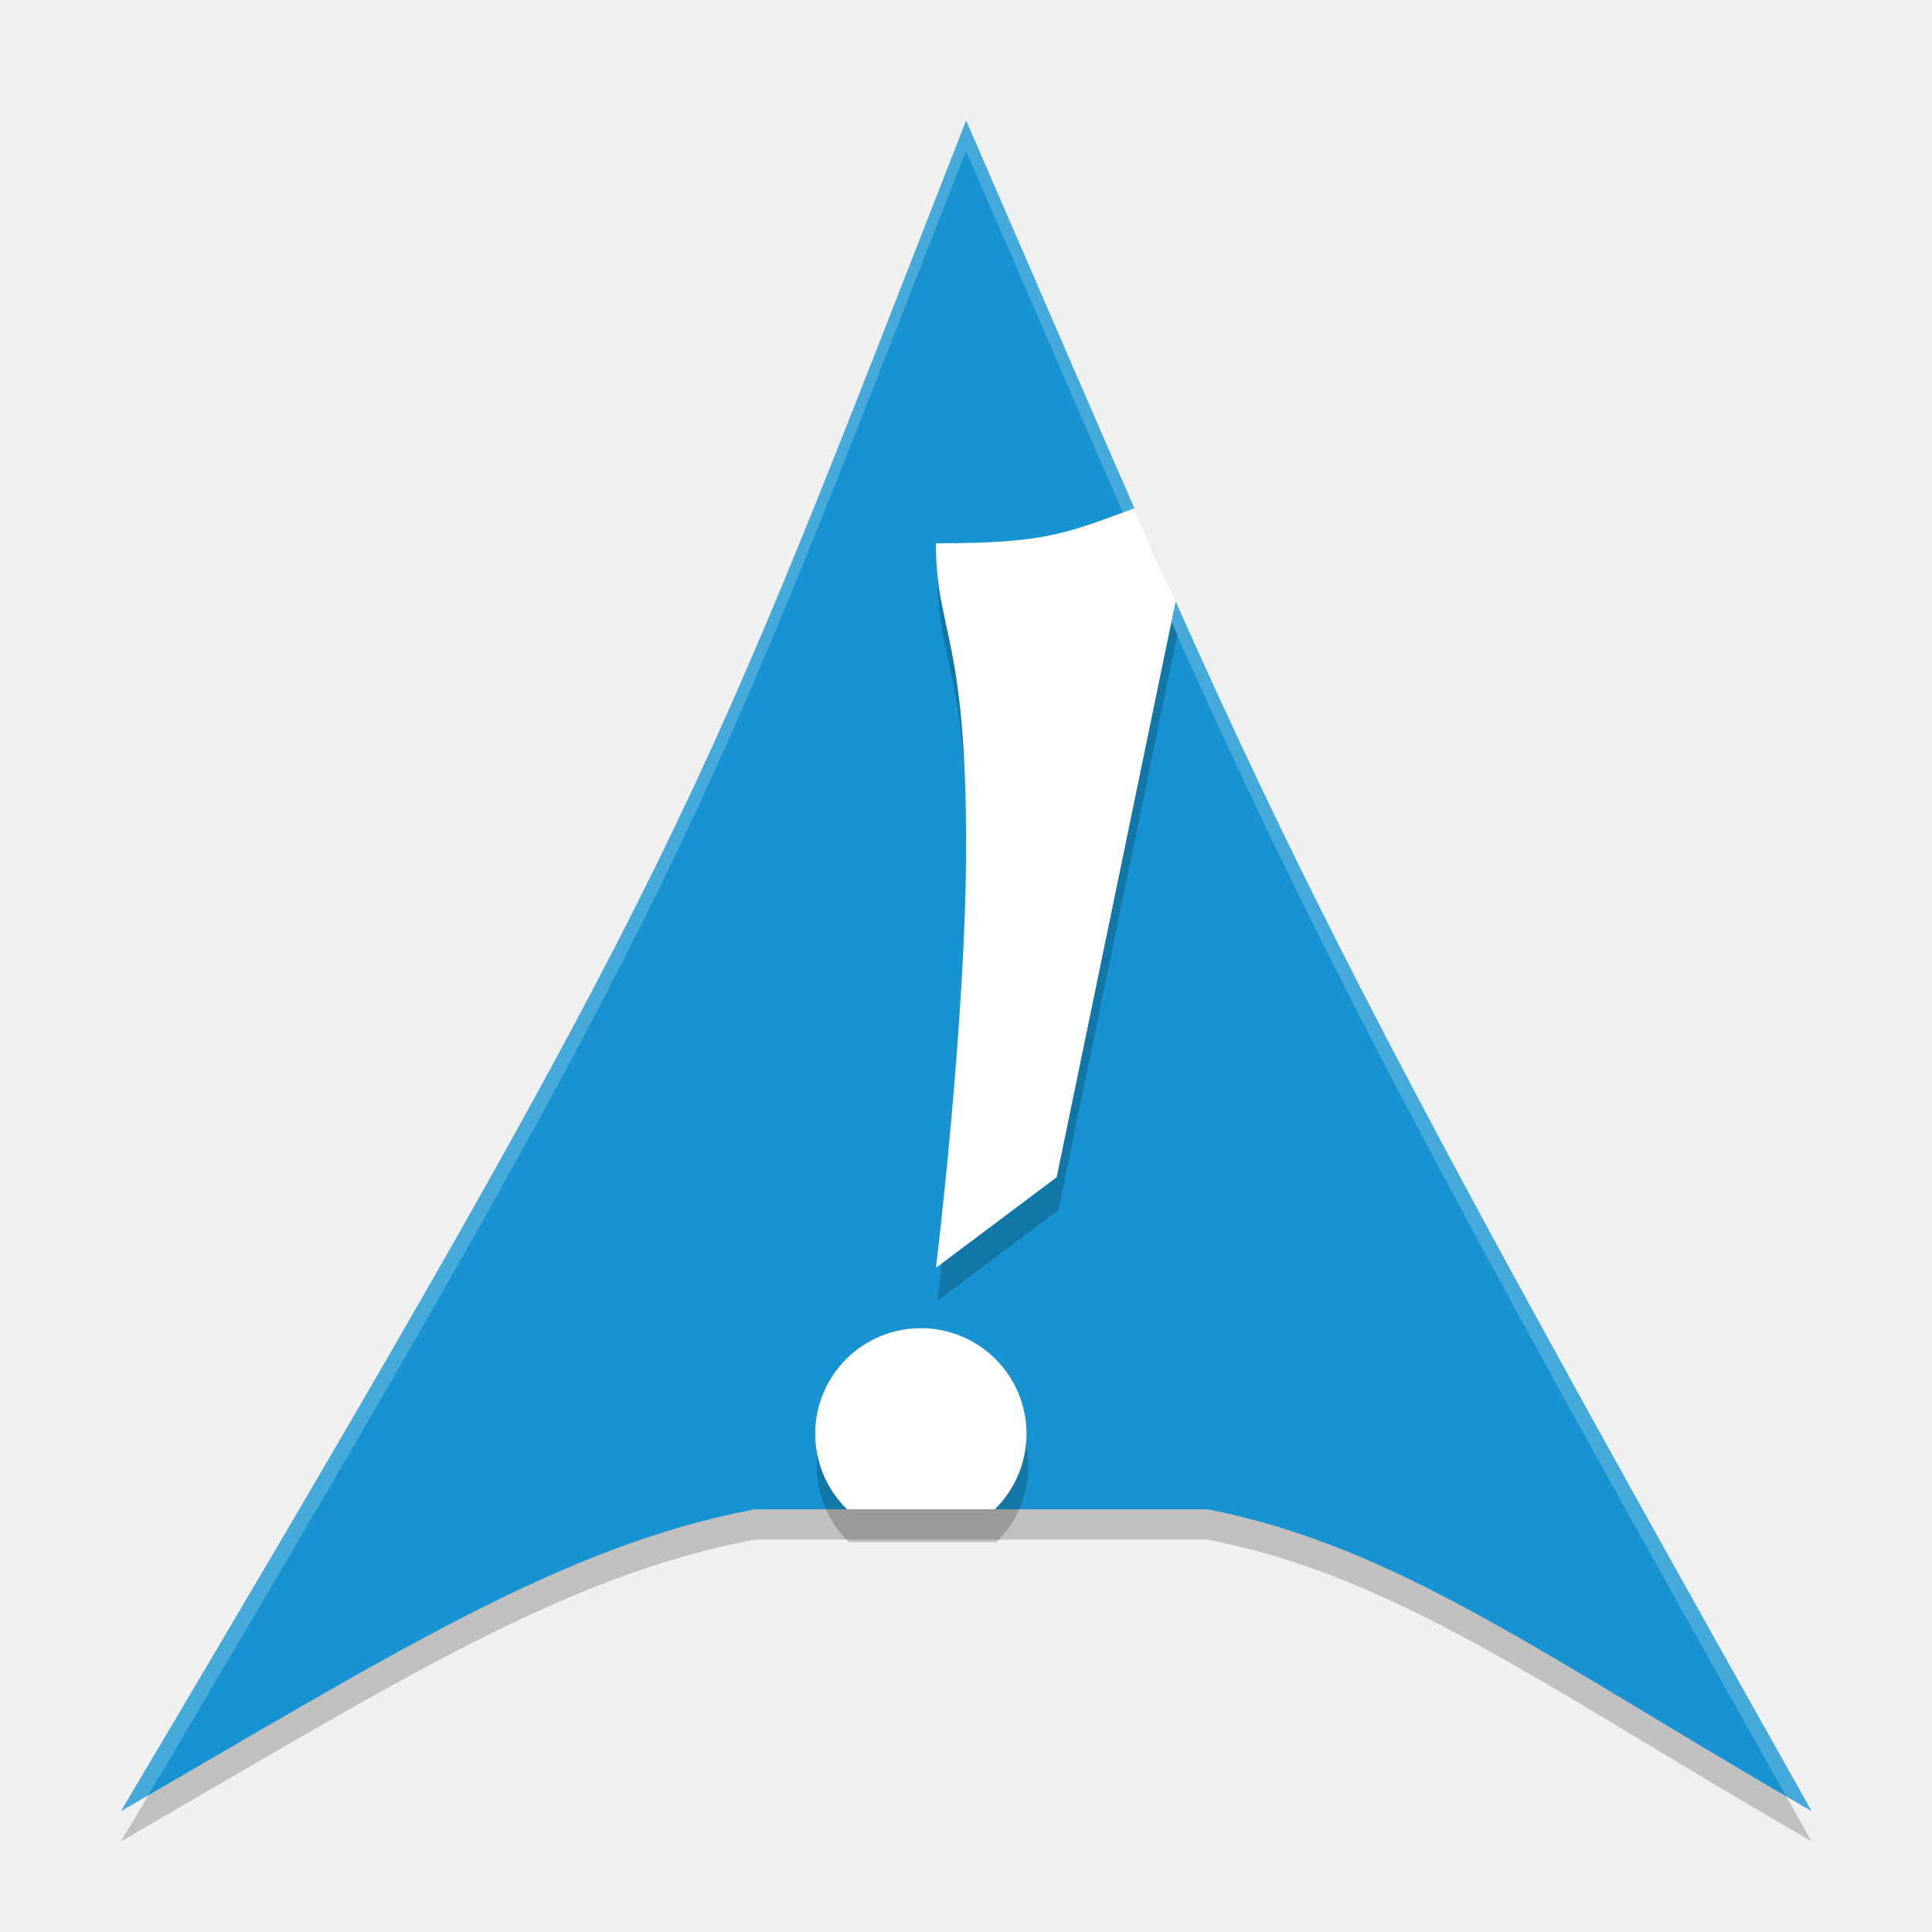
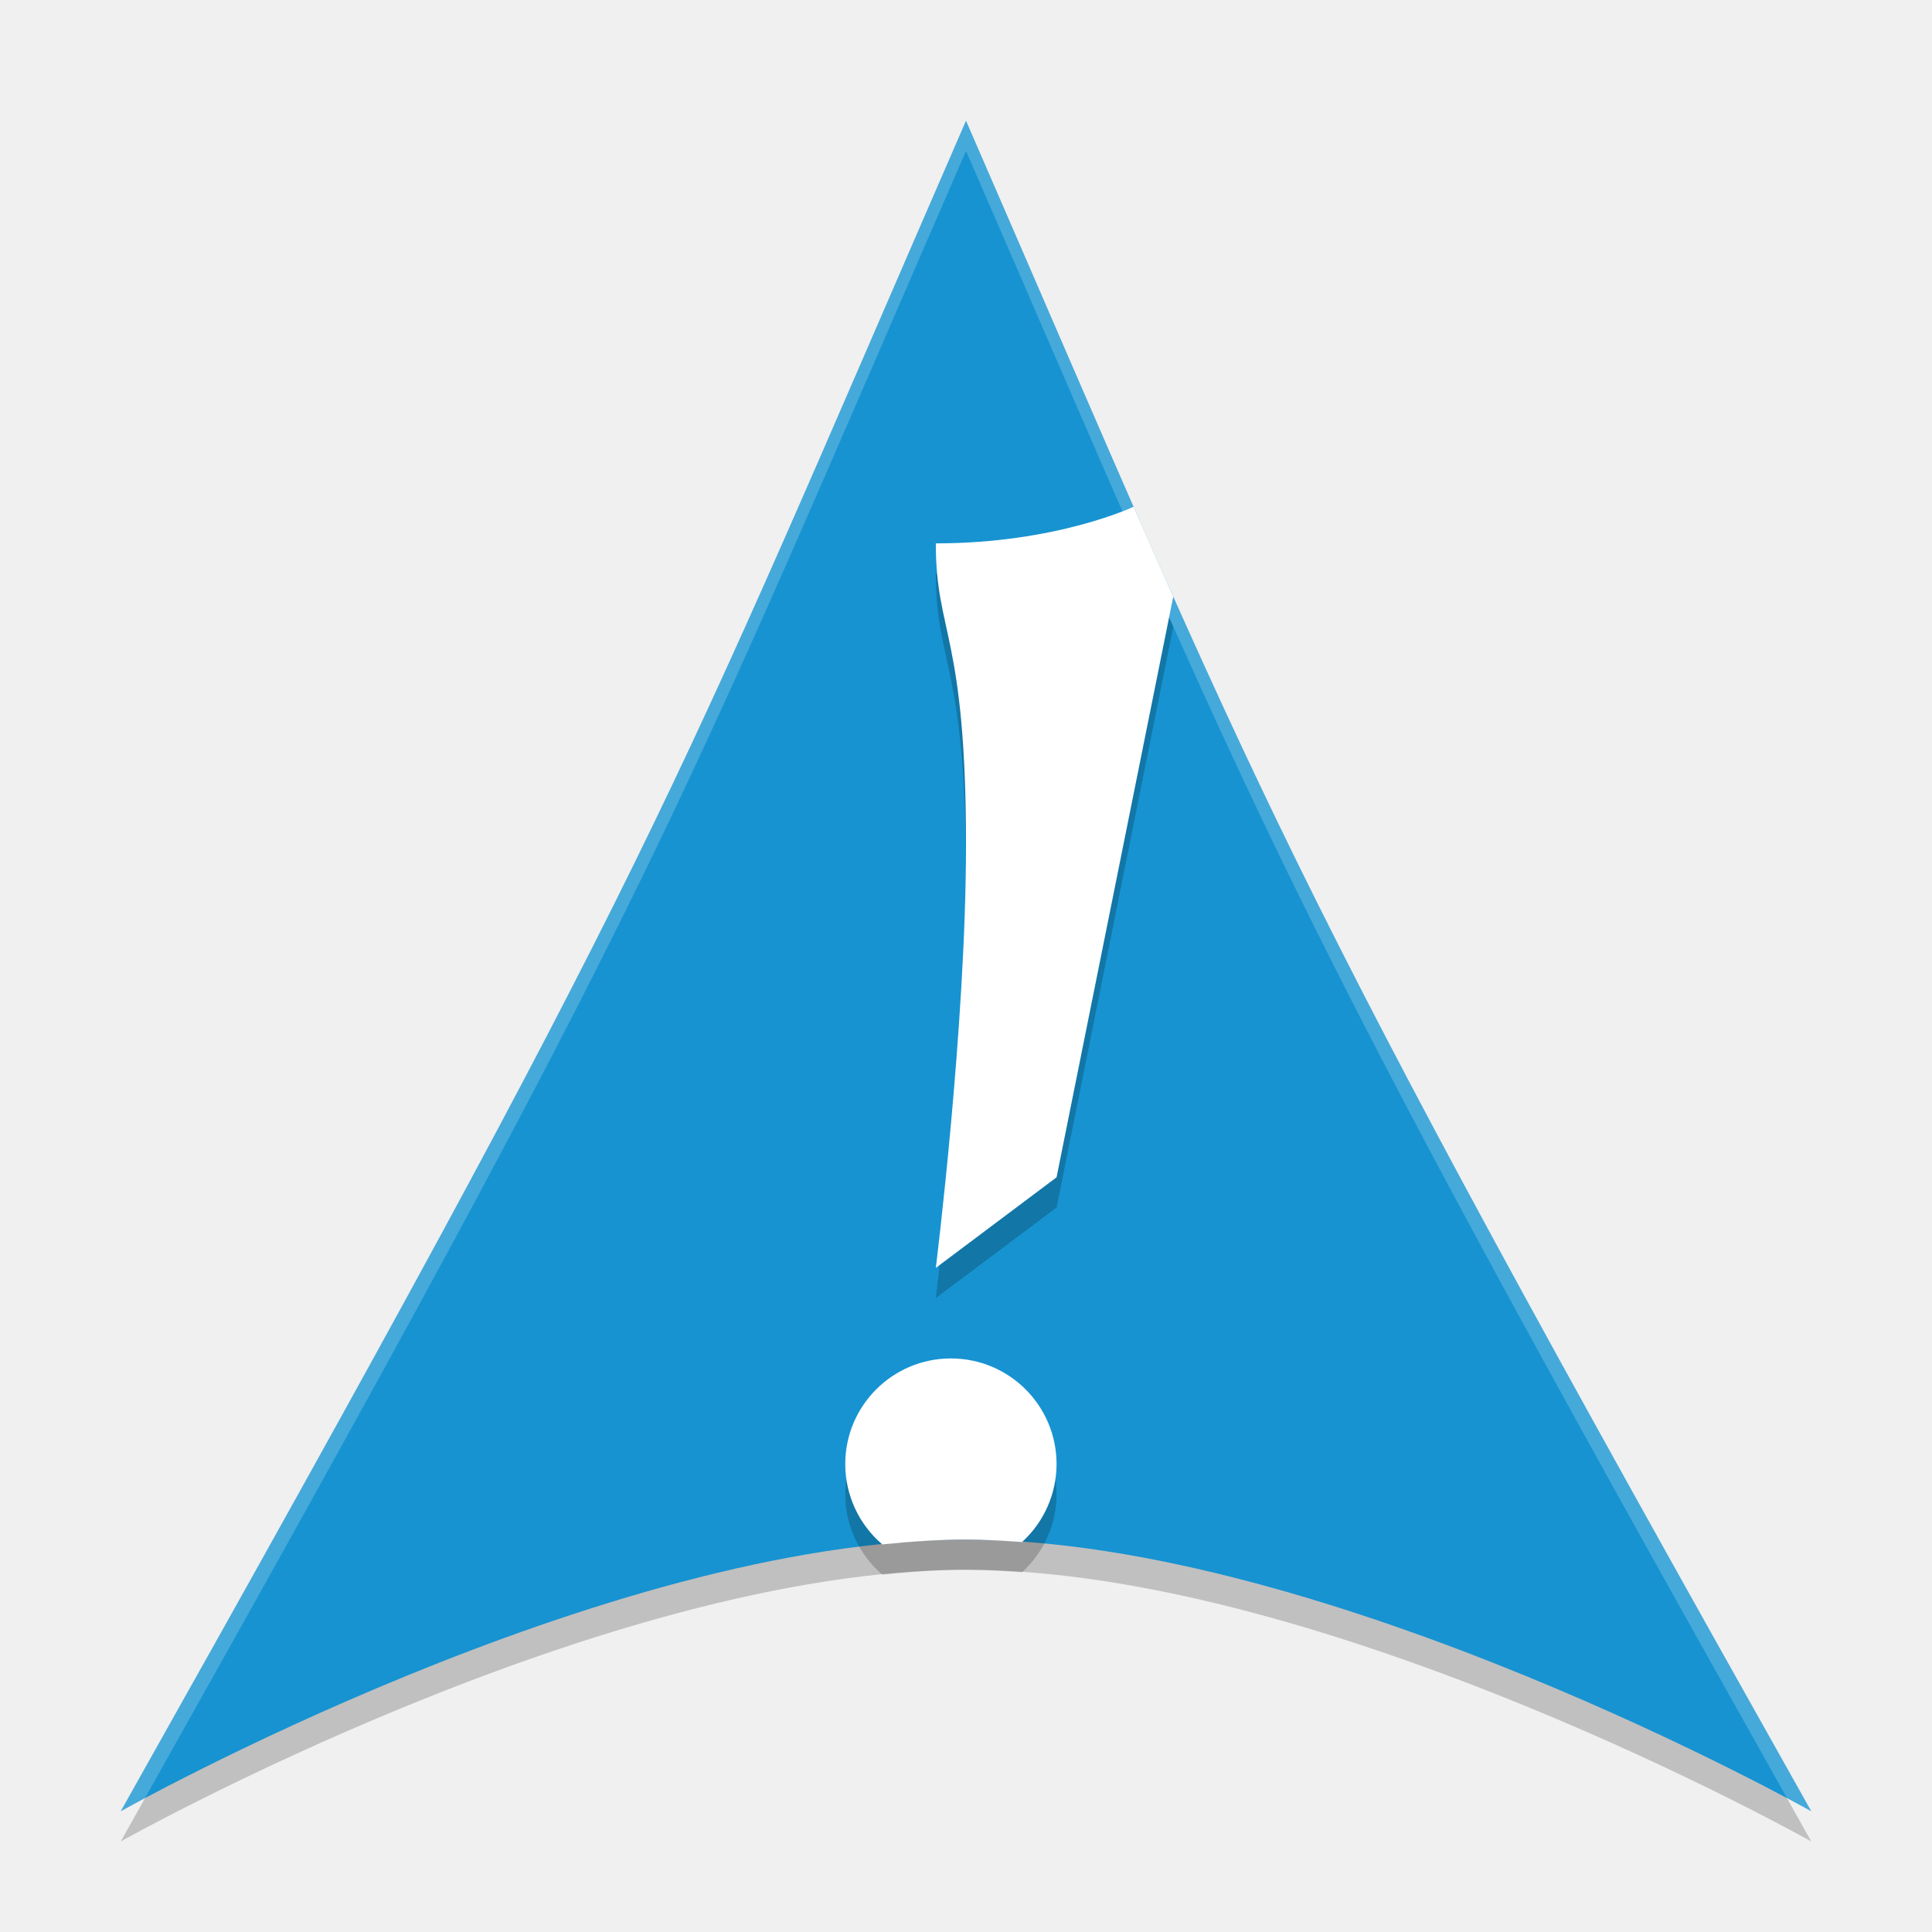
<svg xmlns="http://www.w3.org/2000/svg" width="64" height="64" version="1.1">
-   <g transform="translate(.003906 -.0019532)">
-     <path d="m32 5c-8.999 23.003-8.999 24.003-27.995 55.999 8.877-5.124 14.583-8.791 20.996-9.996h15c6.343 1.241 11.247 4.942 20.004 9.996-18.004-31.996-18.004-32.996-28.005-56z" style="fill-rule:evenodd;opacity:.2" />
-     <path d="M 31.999,3.997 C 23,27 23,28 4.004,59.996 12.881,54.873 18.587,51.205 25,50 c 5,0 10,0 15,0 6.343,1.241 11.247,4.942 20.004,9.996 C 42,28 42,27 31.999,3.996 Z" style="fill-rule:evenodd;fill:#1793d1" />
-     <path d="M 31.996,4.004 C 22.998,27.005 22.996,28.005 4,60 4.308,59.822 4.591,59.665 4.893,59.492 22.899,29.126 23.157,27.597 31.996,5.002 41.825,27.609 42.087,29.123 59.178,59.531 59.456,59.691 59.716,59.836 60,60 41.997,28.006 41.995,27.003 31.996,4.004 Z" style="fill-rule:evenodd;fill:#ffffff;opacity:.2" />
-     <path d="m37.633 17.926c-2.303 0.844-2.965 1.16-6.576 1.16 0 2.927 1 3 1 10-3e-3 5.854-1 14-1 14l4-3 3.943-19.086c-0.521-1.132-0.845-1.883-1.367-3.074zm-7.076 27.16a3.5 3.5 0 0 0-3.5 3.5 3.5 3.5 0 0 0 1.055 2.5h4.895a3.5 3.5 0 0 0 1.051-2.5 3.5 3.5 0 0 0-3.5-3.5z" style="fill-rule:evenodd;opacity:.2" />
-     <path d="M 37.576,16.84 C 35.273,17.684 34.612,18 31,18 c 0,2.927 1,3 1,10 -0.003,5.854 -1,14 -1,14 l 4,-3 3.943,-19.086 c -0.521,-1.132 -0.845,-1.883 -1.367,-3.074 z M 30.5,44 A 3.5,3.5 0 0 0 27,47.5 3.5,3.5 0 0 0 28.055,50 h 4.895 A 3.5,3.5 0 0 0 34,47.5 3.5,3.5 0 0 0 30.5,44 Z" style="fill-rule:evenodd;fill:#ffffff" />
-   </g>
+   <path style="opacity:0.2" d="M 32,5 C 22,28 22,29 4,61 4,61 20,52 32,52 44,52 60,61 60,61 42,29 42,28 32,5 Z" />
+   <path style="fill:#1793d1" d="M 32,4 C 22,27 22,28 4,60 4,60 20,51 32,51 44,51 60,60 60,60 42,28 42,27 32,4 Z" />
+   <path style="opacity:0.2" d="M 37.551,17.787 C 37.551,17.787 35,19 31,19 31,22 32,22 32,29 32,35 31,43 31,43 L 35,40 38.865,20.766 Z M 31.5,46 A 3.5,3.5 0 0 0 28,49.5 3.5,3.5 0 0 0 29.227,52.16 C 30.166,52.066 31.097,52 32,52 32.608,52 33.232,52.038 33.857,52.082 A 3.5,3.5 0 0 0 35,49.5 3.5,3.5 0 0 0 31.5,46 Z" />
+   <path style="fill:#ffffff" d="M 37.551,16.787 C 37.551,16.787 35,18 31,18 31,21 32,21 32,28 32,34 31,42 31,42 L 35,39 38.865,19.766 Z M 31.5,45 A 3.5,3.5 0 0 0 28,48.5 3.5,3.5 0 0 0 29.227,51.16 C 30.166,51.066 31.097,51 32,51 32.608,51 33.232,51.038 33.857,51.082 A 3.5,3.5 0 0 0 35,48.5 3.5,3.5 0 0 0 31.5,45 Z" />
+   <path style="fill:#ffffff;opacity:0.2" d="M 32 4 C 22 27 22 28 4 60 C 4 60 4.3 59.834 4.803 59.566 C 21.912 29.116 22.168 27.613 32 5 C 41.832 27.613 42.088 29.116 59.197 59.566 C 59.7 59.834 60 60 60 60 C 42 28 42 27 32 4 z" />
</svg>
